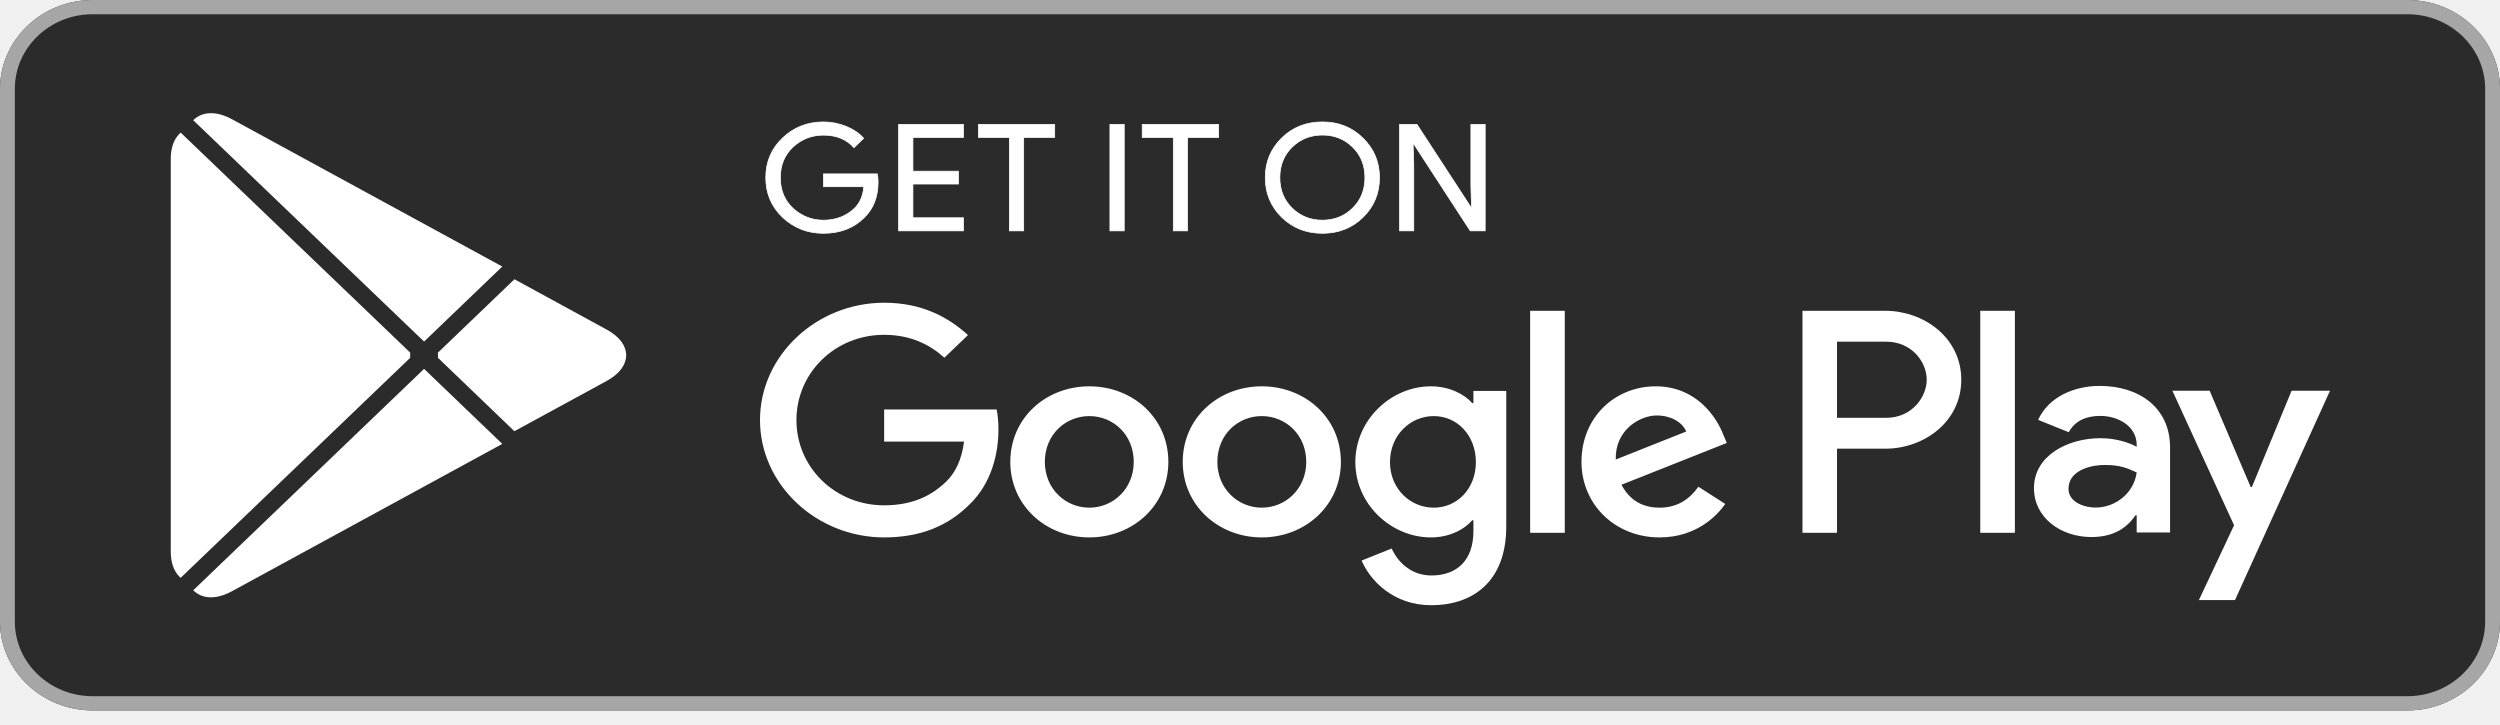
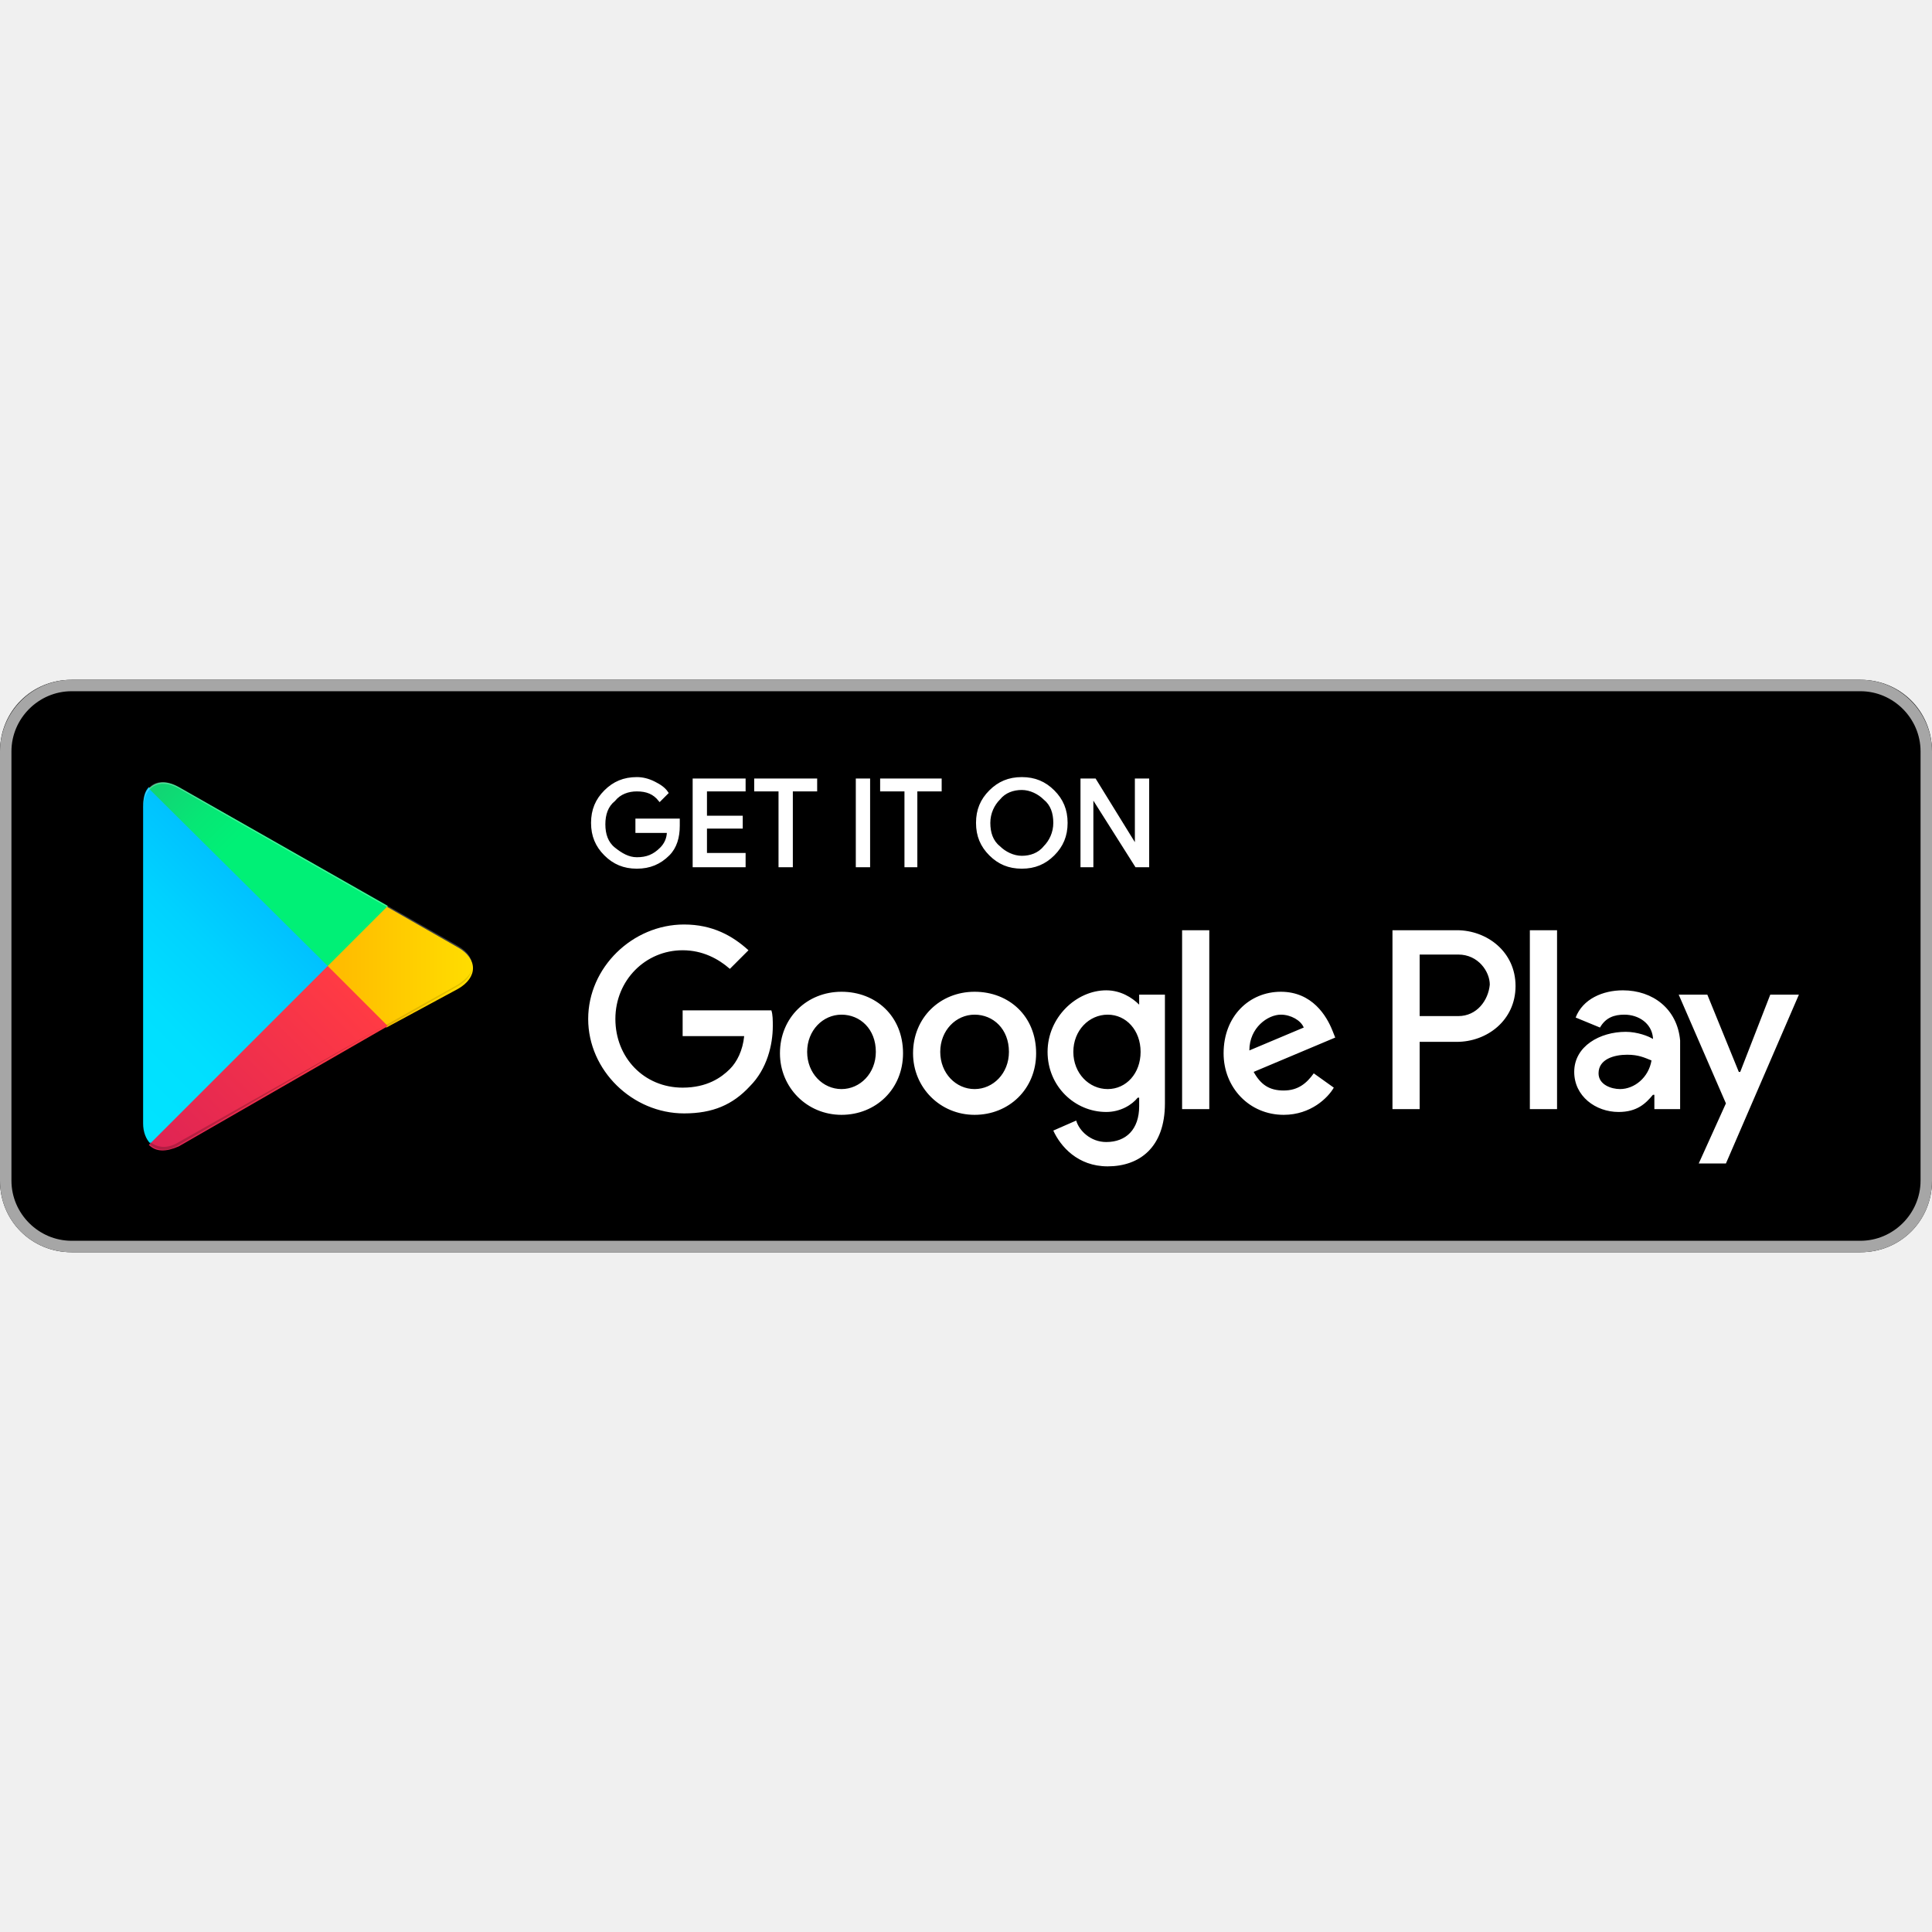
- <svg xmlns="http://www.w3.org/2000/svg" width="138" height="40" viewBox="0 0 138 40" fill="none">
-   <path d="M132.889 39.215H5.111C2.301 39.215 0 37.008 0 34.313V4.902C0 2.207 2.301 0 5.111 0H132.889C135.699 0 138 2.207 138 4.902V34.313C138 37.008 135.699 39.215 132.889 39.215Z" fill="#2B2B2B" />
-   <path d="M132.889 0.786C135.255 0.786 137.181 2.632 137.181 4.902V34.313C137.181 36.583 135.255 38.43 132.889 38.43H5.111C2.745 38.43 0.819 36.583 0.819 34.313V4.902C0.819 2.632 2.745 0.786 5.111 0.786H132.889ZM132.889 0H5.111C2.301 0 0 2.207 0 4.902V34.313C0 37.008 2.301 39.215 5.111 39.215H132.889C135.699 39.215 138 37.008 138 34.313V4.902C138 2.207 135.699 0 132.889 0Z" fill="#A6A6A6" />
-   <path d="M9.9 7.391C9.6 7.692 9.426 8.162 9.426 8.77V30.451C9.426 31.058 9.6 31.528 9.9 31.829L9.974 31.895L22.642 19.751V19.464L9.974 7.32L9.9 7.391Z" fill="white" />
-   <path d="M28.393 23.802L24.175 19.751V19.465L28.398 15.414L28.493 15.467L33.494 18.196C34.922 18.971 34.922 20.245 33.494 21.025L28.493 23.749L28.393 23.802Z" fill="white" />
-   <path d="M27.726 24.503L23.409 20.362L10.667 32.583C11.141 33.061 11.914 33.119 12.793 32.641L27.726 24.503Z" fill="white" />
-   <path d="M27.726 14.713L12.793 6.575C11.914 6.102 11.141 6.159 10.667 6.637L23.409 18.854L27.726 14.713Z" fill="white" />
-   <path d="M48.471 10.043C48.471 10.862 48.216 11.517 47.712 12.006C47.133 12.586 46.379 12.878 45.456 12.878C44.573 12.878 43.819 12.581 43.2 11.997C42.581 11.403 42.271 10.675 42.271 9.804C42.271 8.933 42.581 8.205 43.2 7.617C43.819 7.027 44.573 6.731 45.456 6.731C45.895 6.731 46.314 6.818 46.714 6.98C47.113 7.143 47.437 7.363 47.673 7.635L47.138 8.152C46.728 7.688 46.17 7.459 45.456 7.459C44.812 7.459 44.253 7.674 43.779 8.109C43.31 8.546 43.075 9.111 43.075 9.804C43.075 10.498 43.31 11.068 43.779 11.504C44.253 11.934 44.812 12.155 45.456 12.155C46.139 12.155 46.714 11.934 47.168 11.499C47.467 11.211 47.637 10.814 47.681 10.307H45.456V9.598H48.425C48.461 9.752 48.471 9.9 48.471 10.043Z" fill="white" stroke="white" stroke-width="0.041" stroke-miterlimit="10" />
-   <path d="M53.182 7.587H50.393V9.45H52.907V10.158H50.393V12.021H53.182V12.743H49.603V6.865H53.182V7.587Z" fill="white" stroke="white" stroke-width="0.041" stroke-miterlimit="10" />
-   <path d="M56.507 12.743H55.717V7.587H54.007V6.865H58.219V7.587H56.507V12.743Z" fill="white" stroke="white" stroke-width="0.041" stroke-miterlimit="10" />
-   <path d="M61.268 12.743V6.865H62.057V12.743H61.268Z" fill="white" stroke="white" stroke-width="0.041" stroke-miterlimit="10" />
-   <path d="M65.551 12.743H64.768V7.587H63.051V6.865H67.269V7.587H65.551V12.743Z" fill="white" stroke="white" stroke-width="0.041" stroke-miterlimit="10" />
-   <path d="M75.245 11.987C74.64 12.581 73.891 12.878 72.998 12.878C72.1 12.878 71.351 12.581 70.747 11.987C70.144 11.394 69.843 10.666 69.843 9.804C69.843 8.943 70.144 8.215 70.747 7.622C71.351 7.027 72.1 6.731 72.998 6.731C73.886 6.731 74.635 7.027 75.239 7.627C75.848 8.225 76.148 8.948 76.148 9.804C76.148 10.666 75.848 11.394 75.245 11.987ZM71.331 11.494C71.785 11.934 72.339 12.155 72.998 12.155C73.652 12.155 74.211 11.934 74.66 11.494C75.114 11.054 75.344 10.489 75.344 9.804C75.344 9.119 75.114 8.554 74.66 8.114C74.211 7.674 73.652 7.454 72.998 7.454C72.339 7.454 71.785 7.674 71.331 8.114C70.877 8.554 70.647 9.119 70.647 9.804C70.647 10.489 70.877 11.054 71.331 11.494Z" fill="white" stroke="white" stroke-width="0.041" stroke-miterlimit="10" />
-   <path d="M77.256 12.743V6.865H78.214L81.194 11.437H81.228L81.194 10.307V6.865H81.982V12.743H81.159L78.039 7.946H78.004L78.039 9.081V12.743H77.256Z" fill="white" stroke="white" stroke-width="0.041" stroke-miterlimit="10" />
-   <path d="M69.649 21.325C67.248 21.325 65.287 23.078 65.287 25.496C65.287 27.894 67.248 29.665 69.649 29.665C72.055 29.665 74.017 27.894 74.017 25.496C74.017 23.078 72.055 21.325 69.649 21.325ZM69.649 28.023C68.332 28.023 67.198 26.98 67.198 25.496C67.198 23.992 68.332 22.968 69.649 22.968C70.967 22.968 72.105 23.992 72.105 25.496C72.105 26.98 70.967 28.023 69.649 28.023ZM60.131 21.325C57.725 21.325 55.769 23.078 55.769 25.496C55.769 27.894 57.725 29.665 60.131 29.665C62.536 29.665 64.493 27.894 64.493 25.496C64.493 23.078 62.536 21.325 60.131 21.325ZM60.131 28.023C58.812 28.023 57.675 26.98 57.675 25.496C57.675 23.992 58.812 22.968 60.131 22.968C61.448 22.968 62.582 23.992 62.582 25.496C62.582 26.98 61.448 28.023 60.131 28.023ZM48.805 22.604V24.375H53.217C53.088 25.366 52.743 26.094 52.214 26.601C51.57 27.214 50.567 27.894 48.805 27.894C46.09 27.894 43.963 25.792 43.963 23.188C43.963 20.584 46.09 18.482 48.805 18.482C50.273 18.482 51.341 19.032 52.13 19.746L53.432 18.497C52.329 17.487 50.862 16.711 48.805 16.711C45.081 16.711 41.952 19.617 41.952 23.188C41.952 26.759 45.081 29.665 48.805 29.665C50.817 29.665 52.329 29.032 53.517 27.846C54.735 26.678 55.114 25.036 55.114 23.71C55.114 23.298 55.079 22.92 55.015 22.604H48.805ZM95.119 23.977C94.76 23.045 93.652 21.325 91.396 21.325C89.16 21.325 87.298 23.015 87.298 25.496C87.298 27.831 89.14 29.665 91.61 29.665C93.608 29.665 94.76 28.497 95.234 27.817L93.752 26.869C93.257 27.563 92.584 28.023 91.61 28.023C90.643 28.023 89.949 27.597 89.505 26.759L95.32 24.451L95.119 23.977ZM89.19 25.366C89.14 23.758 90.492 22.934 91.461 22.934C92.22 22.934 92.864 23.298 93.079 23.819L89.19 25.366ZM84.464 29.411H86.375V17.156H84.464V29.411ZM81.333 22.254H81.269C80.84 21.767 80.021 21.325 78.983 21.325C76.806 21.325 74.815 23.159 74.815 25.509C74.815 27.846 76.806 29.665 78.983 29.665C80.021 29.665 80.84 29.22 81.269 28.717H81.333V29.315C81.333 30.91 80.445 31.766 79.013 31.766C77.845 31.766 77.12 30.957 76.821 30.277L75.159 30.943C75.638 32.048 76.907 33.408 79.013 33.408C81.254 33.408 83.145 32.144 83.145 29.067V21.579H81.333V22.254ZM79.147 28.023C77.829 28.023 76.727 26.965 76.727 25.509C76.727 24.04 77.829 22.968 79.147 22.968C80.445 22.968 81.469 24.04 81.469 25.509C81.469 26.965 80.445 28.023 79.147 28.023ZM104.069 17.156H99.497V29.411H101.403V24.768H104.069C106.186 24.768 108.262 23.298 108.262 20.961C108.262 18.626 106.181 17.156 104.069 17.156ZM104.119 23.063H101.403V18.861H104.119C105.542 18.861 106.355 19.994 106.355 20.961C106.355 21.91 105.542 23.063 104.119 23.063ZM115.903 21.302C114.526 21.302 113.094 21.885 112.505 23.178L114.196 23.858C114.561 23.178 115.23 22.958 115.938 22.958C116.927 22.958 117.93 23.527 117.945 24.534V24.662C117.6 24.471 116.862 24.188 115.953 24.188C114.131 24.188 112.275 25.15 112.275 26.945C112.275 28.587 113.767 29.645 115.445 29.645C116.728 29.645 117.436 29.09 117.88 28.444H117.945V29.391H119.787V24.691C119.787 22.518 118.095 21.302 115.903 21.302ZM115.673 28.018C115.05 28.018 114.181 27.721 114.181 26.98C114.181 26.031 115.265 25.667 116.202 25.667C117.042 25.667 117.436 25.845 117.945 26.079C117.796 27.214 116.777 28.018 115.673 28.018ZM126.495 21.57L124.304 26.883H124.238L121.973 21.57H119.917L123.321 28.994L121.379 33.125H123.371L128.616 21.57H126.495ZM109.31 29.411H111.222V17.156H109.31V29.411Z" fill="white" />
+ <svg xmlns="http://www.w3.org/2000/svg" width="800px" height="800px" viewBox="0 -47.5 135 135" id="Layer_1">
+   <style>.st0{fill:#a6a6a6}.st1{stroke:#ffffff;stroke-width:.2;stroke-miterlimit:10}.st1,.st2{fill:#fff}.st3{fill:url(#SVGID_1_)}.st4{fill:url(#SVGID_2_)}.st5{fill:url(#SVGID_3_)}.st6{fill:url(#SVGID_4_)}.st7,.st8,.st9{opacity:.2;enable-background:new}.st8,.st9{opacity:.12}.st9{opacity:.25;fill:#fff}</style>
+   <path d="M130 40H5c-2.8 0-5-2.2-5-5V5c0-2.8 2.2-5 5-5h125c2.8 0 5 2.2 5 5v30c0 2.8-2.2 5-5 5z" />
+   <path class="st0" d="M130 .8c2.3 0 4.2 1.9 4.2 4.2v30c0 2.3-1.9 4.2-4.2 4.2H5C2.7 39.2.8 37.3.8 35V5C.8 2.7 2.7.8 5 .8h125m0-.8H5C2.2 0 0 2.3 0 5v30c0 2.8 2.2 5 5 5h125c2.8 0 5-2.2 5-5V5c0-2.7-2.2-5-5-5z" />
+   <path class="st1" d="M47.4 10.2c0 .8-.2 1.5-.7 2-.6.6-1.3.9-2.2.9-.9 0-1.6-.3-2.2-.9-.6-.6-.9-1.3-.9-2.2 0-.9.3-1.6.9-2.2.6-.6 1.3-.9 2.2-.9.4 0 .8.1 1.2.3.4.2.7.4.9.7l-.5.5c-.4-.5-.9-.7-1.6-.7-.6 0-1.2.2-1.6.7-.5.4-.7 1-.7 1.7s.2 1.3.7 1.7c.5.4 1 .7 1.6.7.7 0 1.2-.2 1.7-.7.3-.3.5-.7.5-1.2h-2.2v-.8h2.9v.4zM52 7.7h-2.7v1.9h2.5v.7h-2.5v1.9H52v.8h-3.5V7H52v.7zM55.3 13h-.8V7.7h-1.7V7H57v.7h-1.7V13zM59.9 13V7h.8v6h-.8zM64.1 13h-.8V7.7h-1.7V7h4.1v.7H64V13zM73.6 12.2c-.6.6-1.3.9-2.2.9-.9 0-1.6-.3-2.2-.9-.6-.6-.9-1.3-.9-2.2s.3-1.6.9-2.2c.6-.6 1.3-.9 2.2-.9.9 0 1.6.3 2.2.9.6.6.9 1.3.9 2.2 0 .9-.3 1.6-.9 2.2zm-3.8-.5c.4.4 1 .7 1.6.7.6 0 1.2-.2 1.6-.7.4-.4.7-1 .7-1.7s-.2-1.3-.7-1.7c-.4-.4-1-.7-1.6-.7-.6 0-1.2.2-1.6.7-.4.4-.7 1-.7 1.7s.2 1.3.7 1.7zM75.6 13V7h.9l2.9 4.7V7h.8v6h-.8l-3.1-4.9V13h-.7z" />
+   <path class="st2" d="M68.1 21.8c-2.4 0-4.3 1.8-4.3 4.3 0 2.4 1.9 4.3 4.3 4.3s4.3-1.8 4.3-4.3c0-2.6-1.9-4.3-4.3-4.3zm0 6.8c-1.3 0-2.4-1.1-2.4-2.6s1.1-2.6 2.4-2.6c1.3 0 2.4 1 2.4 2.6 0 1.5-1.1 2.6-2.4 2.6zm-9.3-6.8c-2.4 0-4.3 1.8-4.3 4.3 0 2.4 1.9 4.3 4.3 4.3s4.3-1.8 4.3-4.3c0-2.6-1.9-4.3-4.3-4.3zm0 6.8c-1.3 0-2.4-1.1-2.4-2.6s1.1-2.6 2.4-2.6c1.3 0 2.4 1 2.4 2.6 0 1.5-1.1 2.6-2.4 2.6zm-11.1-5.5v1.8H52c-.1 1-.5 1.8-1 2.3-.6.6-1.6 1.3-3.3 1.3-2.7 0-4.7-2.1-4.7-4.8s2.1-4.8 4.7-4.8c1.4 0 2.5.6 3.3 1.3l1.3-1.3c-1.1-1-2.5-1.8-4.5-1.8-3.6 0-6.7 3-6.7 6.6 0 3.6 3.1 6.6 6.7 6.6 2 0 3.4-.6 4.6-1.9 1.2-1.2 1.6-2.9 1.6-4.2 0-.4 0-.8-.1-1.1h-6.2zm45.4 1.4c-.4-1-1.4-2.7-3.6-2.7s-4 1.7-4 4.3c0 2.4 1.8 4.3 4.2 4.3 1.9 0 3.1-1.2 3.5-1.9l-1.4-1c-.5.7-1.1 1.2-2.1 1.2s-1.6-.4-2.1-1.3l5.7-2.4-.2-.5zm-5.8 1.4c0-1.6 1.3-2.5 2.2-2.5.7 0 1.4.4 1.6.9l-3.8 1.6zM82.6 30h1.9V17.5h-1.9V30zm-3-7.3c-.5-.5-1.3-1-2.3-1-2.1 0-4.1 1.9-4.1 4.3s1.9 4.2 4.1 4.2c1 0 1.8-.5 2.2-1h.1v.6c0 1.6-.9 2.5-2.3 2.5-1.1 0-1.9-.8-2.1-1.5l-1.6.7c.5 1.1 1.7 2.5 3.8 2.5 2.2 0 4-1.3 4-4.4V22h-1.8v.7zm-2.2 5.9c-1.3 0-2.4-1.1-2.4-2.6s1.1-2.6 2.4-2.6c1.3 0 2.3 1.1 2.3 2.6s-1 2.6-2.3 2.6zm24.4-11.1h-4.5V30h1.9v-4.7h2.6c2.1 0 4.1-1.5 4.1-3.9s-2-3.9-4.1-3.9zm.1 6h-2.7v-4.3h2.7c1.4 0 2.2 1.2 2.2 2.1-.1 1.1-.9 2.2-2.2 2.2zm11.5-1.8c-1.4 0-2.8.6-3.3 1.9l1.7.7c.4-.7 1-.9 1.7-.9 1 0 1.9.6 2 1.6v.1c-.3-.2-1.1-.5-1.9-.5-1.8 0-3.6 1-3.6 2.8 0 1.7 1.5 2.8 3.1 2.8 1.3 0 1.9-.6 2.4-1.2h.1v1h1.8v-4.8c-.2-2.2-1.9-3.5-4-3.5zm-.2 6.9c-.6 0-1.5-.3-1.5-1.1 0-1 1.1-1.3 2-1.3.8 0 1.2.2 1.7.4-.2 1.2-1.2 2-2.2 2zm10.5-6.6l-2.1 5.4h-.1l-2.2-5.4h-2l3.3 7.6-1.9 4.2h1.9l5.1-11.8h-2zm-16.8 8h1.9V17.5h-1.9V30z" />
+   <g>
+     <linearGradient id="SVGID_1_" gradientUnits="userSpaceOnUse" x1="21.8" y1="33.29" x2="5.017" y2="16.508" gradientTransform="matrix(1 0 0 -1 0 42)">
+       <stop offset="0" stop-color="#00a0ff" />
+       <stop offset=".007" stop-color="#00a1ff" />
+       <stop offset=".26" stop-color="#00beff" />
+       <stop offset=".512" stop-color="#00d2ff" />
+       <stop offset=".76" stop-color="#00dfff" />
+       <stop offset="1" stop-color="#00e3ff" />
+     </linearGradient>
+     <path class="st3" d="M10.4 7.5c-.3.3-.4.8-.4 1.4V31c0 .6.2 1.1.5 1.4l.1.1L23 20.1v-.2L10.4 7.5z" />
+     <linearGradient id="SVGID_2_" gradientUnits="userSpaceOnUse" x1="33.834" y1="21.999" x2="9.637" y2="21.999" gradientTransform="matrix(1 0 0 -1 0 42)">
+       <stop offset="0" stop-color="#ffe000" />
+       <stop offset=".409" stop-color="#ffbd00" />
+       <stop offset=".775" stop-color="orange" />
+       <stop offset="1" stop-color="#ff9c00" />
+     </linearGradient>
+     <path class="st4" d="M27 24.3l-4.1-4.1V19.9l4.1-4.1.1.1 4.9 2.8c1.4.8 1.4 2.1 0 2.9l-5 2.7z" />
+     <linearGradient id="SVGID_3_" gradientUnits="userSpaceOnUse" x1="24.827" y1="19.704" x2="2.069" y2="-3.054" gradientTransform="matrix(1 0 0 -1 0 42)">
+       <stop offset="0" stop-color="#ff3a44" />
+       <stop offset="1" stop-color="#c31162" />
+     </linearGradient>
+     <path class="st5" d="M27.1 24.2L22.9 20 10.4 32.5c.5.5 1.2.5 2.1.1l14.6-8.4" />
+     <linearGradient id="SVGID_4_" gradientUnits="userSpaceOnUse" x1="7.297" y1="41.824" x2="17.46" y2="31.661" gradientTransform="matrix(1 0 0 -1 0 42)">
+       <stop offset="0" stop-color="#32a071" />
+       <stop offset=".069" stop-color="#2da771" />
+       <stop offset=".476" stop-color="#15cf74" />
+       <stop offset=".801" stop-color="#06e775" />
+       <stop offset="1" stop-color="#00f076" />
+     </linearGradient>
+     <path class="st6" d="M27.1 15.8L12.5 7.5c-.9-.5-1.6-.4-2.1.1L22.9 20l4.2-4.2z" />
+     <path class="st7" d="M27 24.1l-14.5 8.2c-.8.5-1.5.4-2 0l-.1.1.1.1c.5.4 1.2.5 2 0L27 24.1z" />
+     <path class="st8" d="M10.4 32.3c-.3-.3-.4-.8-.4-1.4v.1c0 .6.2 1.1.5 1.4v-.1h-.1zM32 21.3l-5 2.8.1.1 4.9-2.8c.7-.4 1-.9 1-1.4 0 .5-.4.9-1 1.3z" />
+     <path class="st9" d="M12.5 7.6L32 18.7c.6.4 1 .8 1 1.3 0-.5-.3-1-1-1.4L12.5 7.5c-1.4-.8-2.5-.2-2.5 1.4V9c0-1.5 1.1-2.2 2.5-1.4z" />
+   </g>
</svg>
